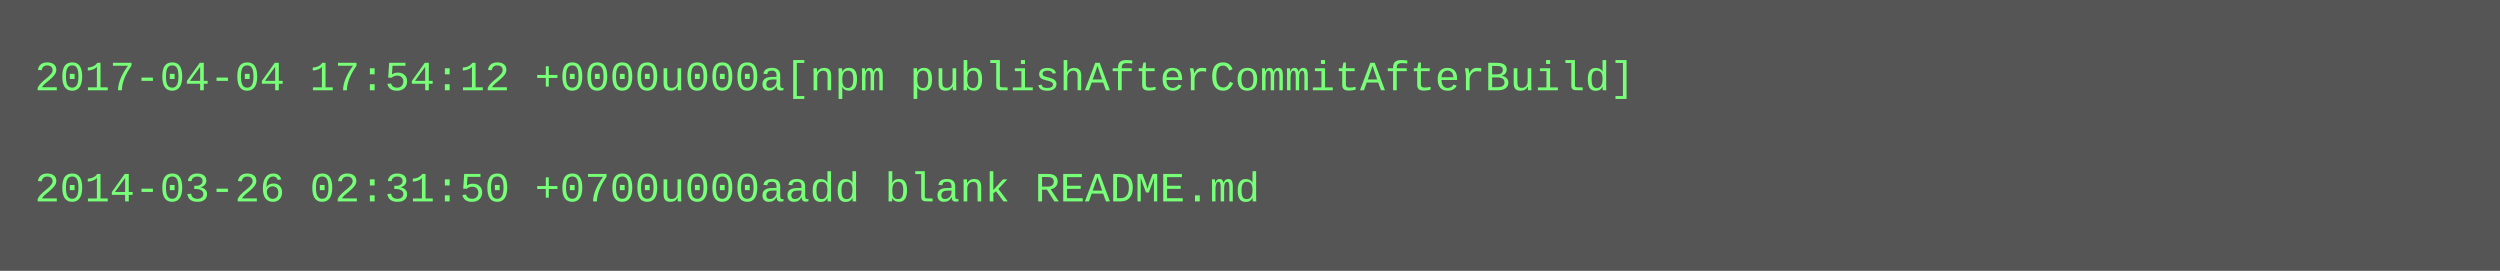
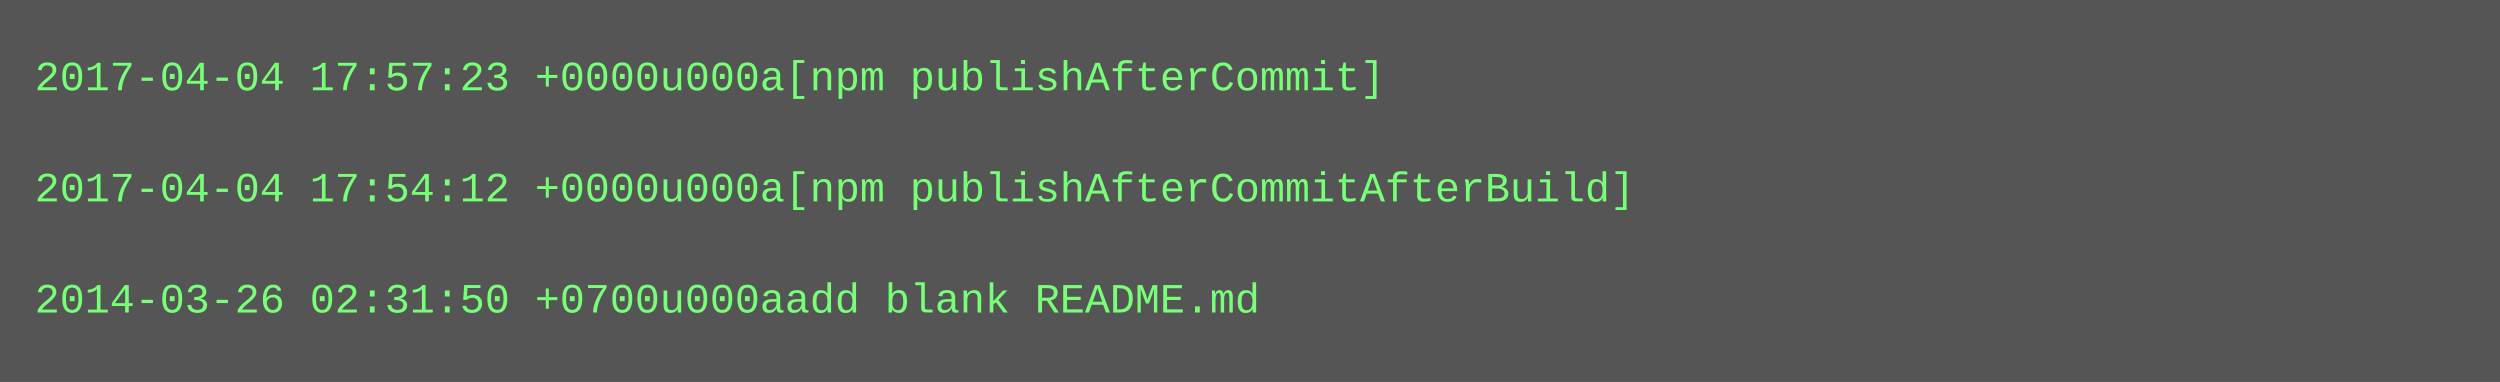
- <svg xmlns="http://www.w3.org/2000/svg" height="78" width="720">
-   <rect height="78" fill="#555" width="720" />
+ <svg xmlns="http://www.w3.org/2000/svg" height="110" width="720">
+   <rect height="110" fill="#555" width="720" />
  <text fill="#7f7" font-family="Courier New" font-size="12" xml:space="preserve">
-     <tspan x="10" y="26">2017-04-04 17:54:12 +0000u000a[npm publishAfterCommitAfterBuild]</tspan>
+     <tspan x="10" y="26">2017-04-04 17:57:23 +0000u000a[npm publishAfterCommit]</tspan>
    <tspan x="10" y="42" />
-     <tspan x="10" y="58">2014-03-26 02:31:50 +0700u000aadd blank README.md</tspan>
+     <tspan x="10" y="58">2017-04-04 17:54:12 +0000u000a[npm publishAfterCommitAfterBuild]</tspan>
+     <tspan x="10" y="74" />
+     <tspan x="10" y="90">2014-03-26 02:31:50 +0700u000aadd blank README.md</tspan>
  </text>
</svg>
